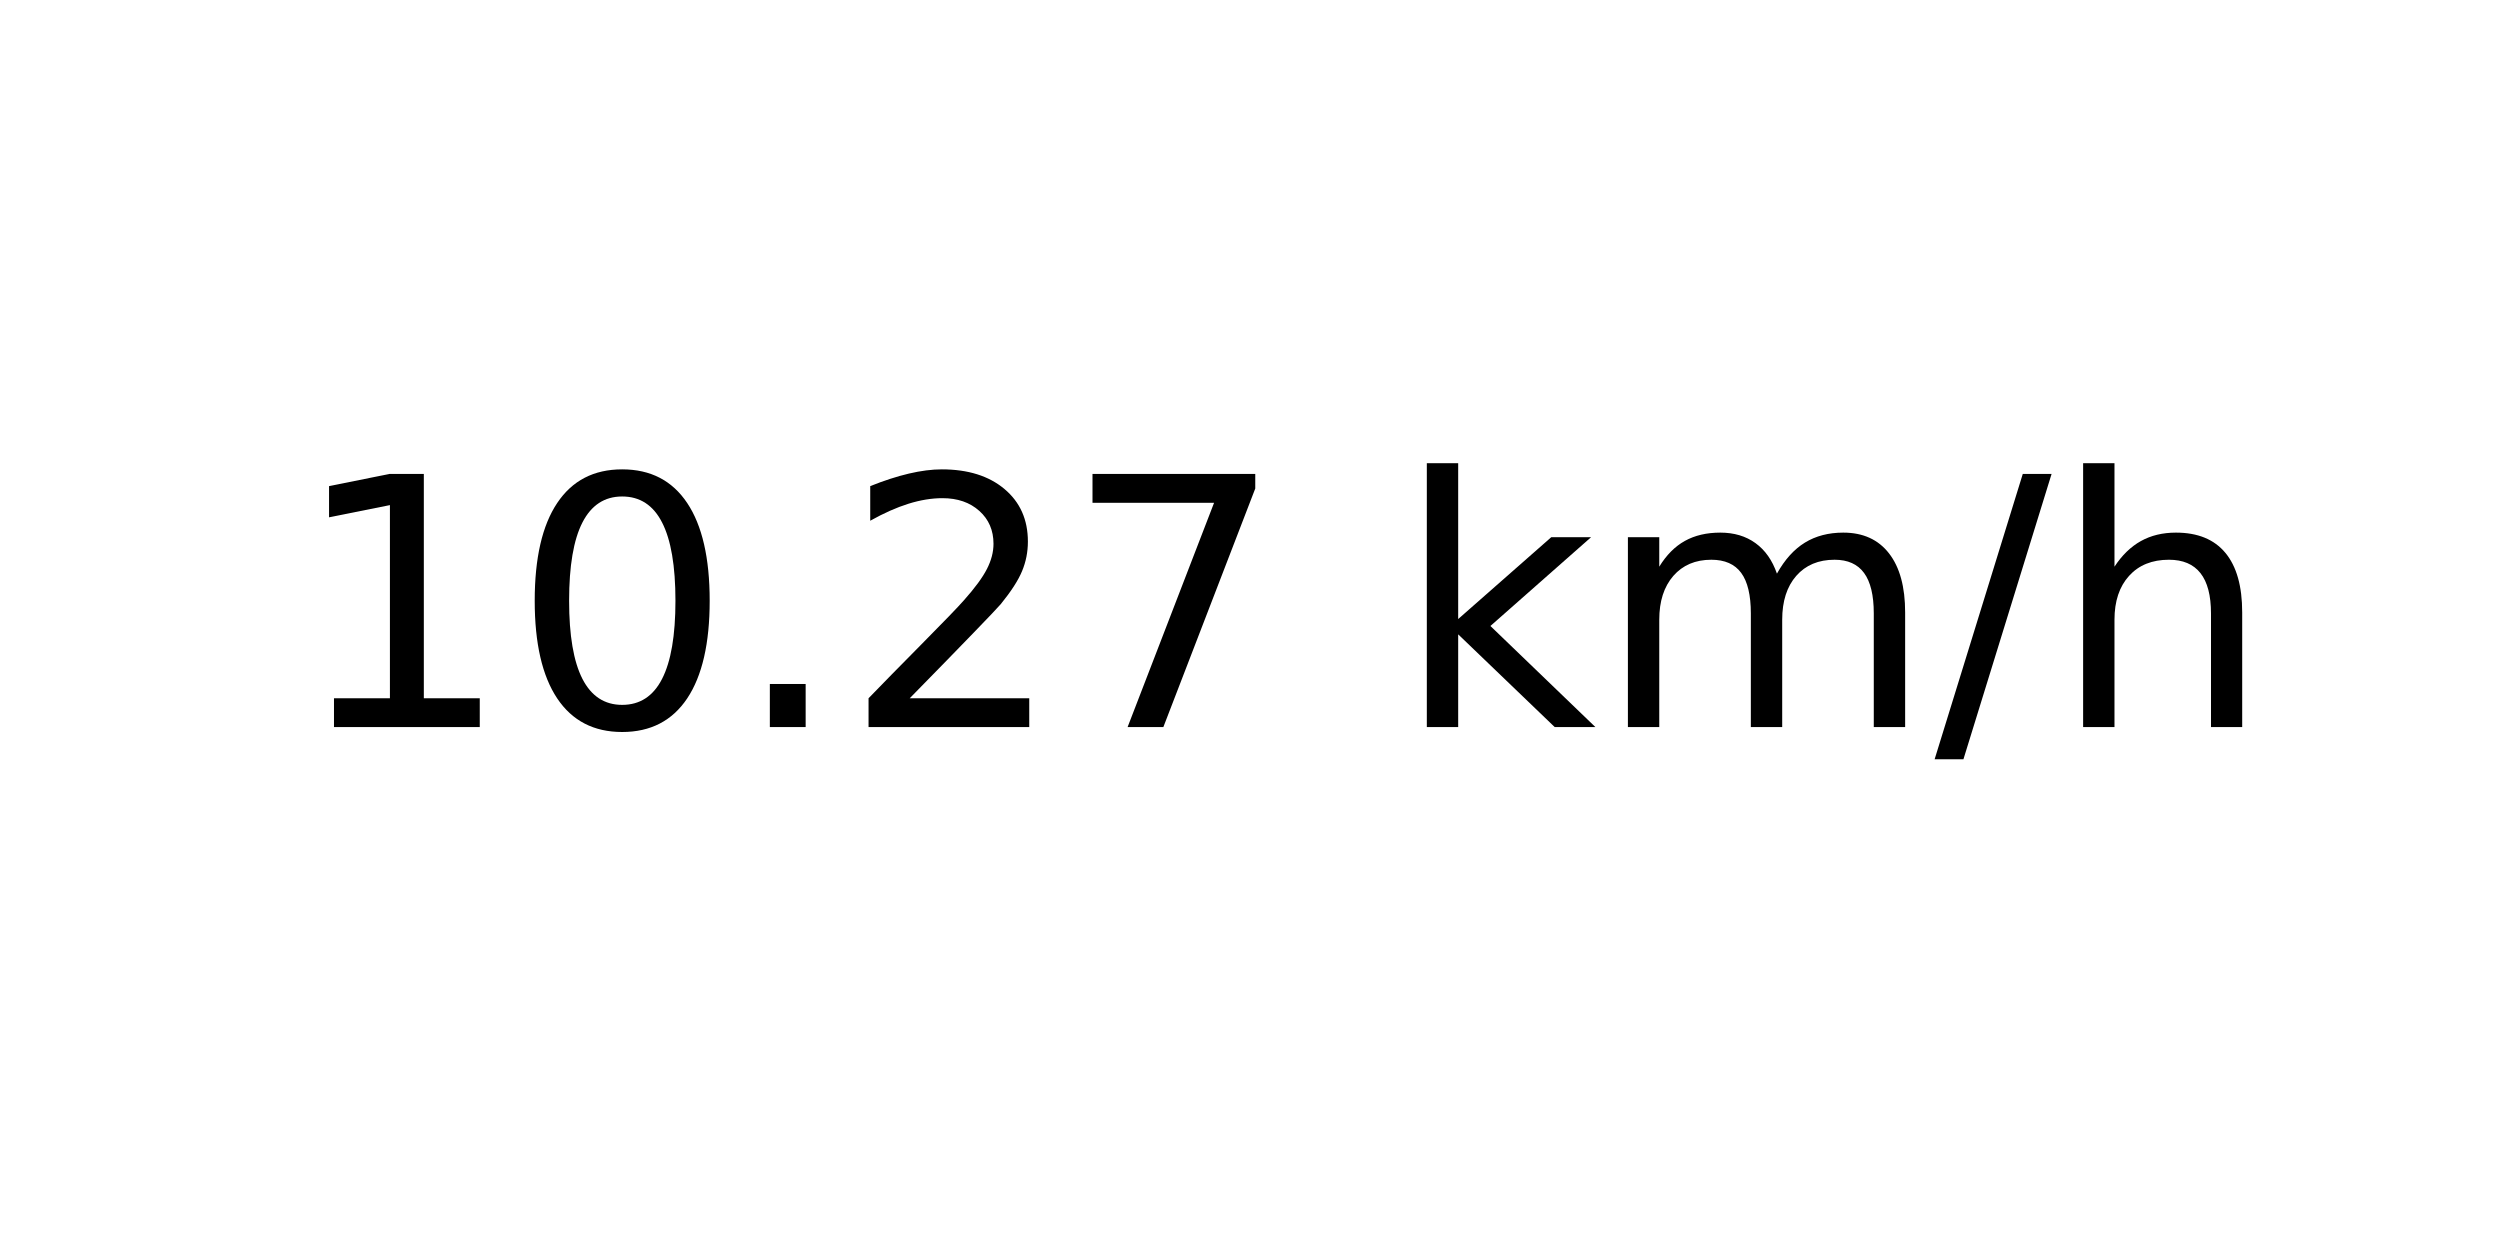
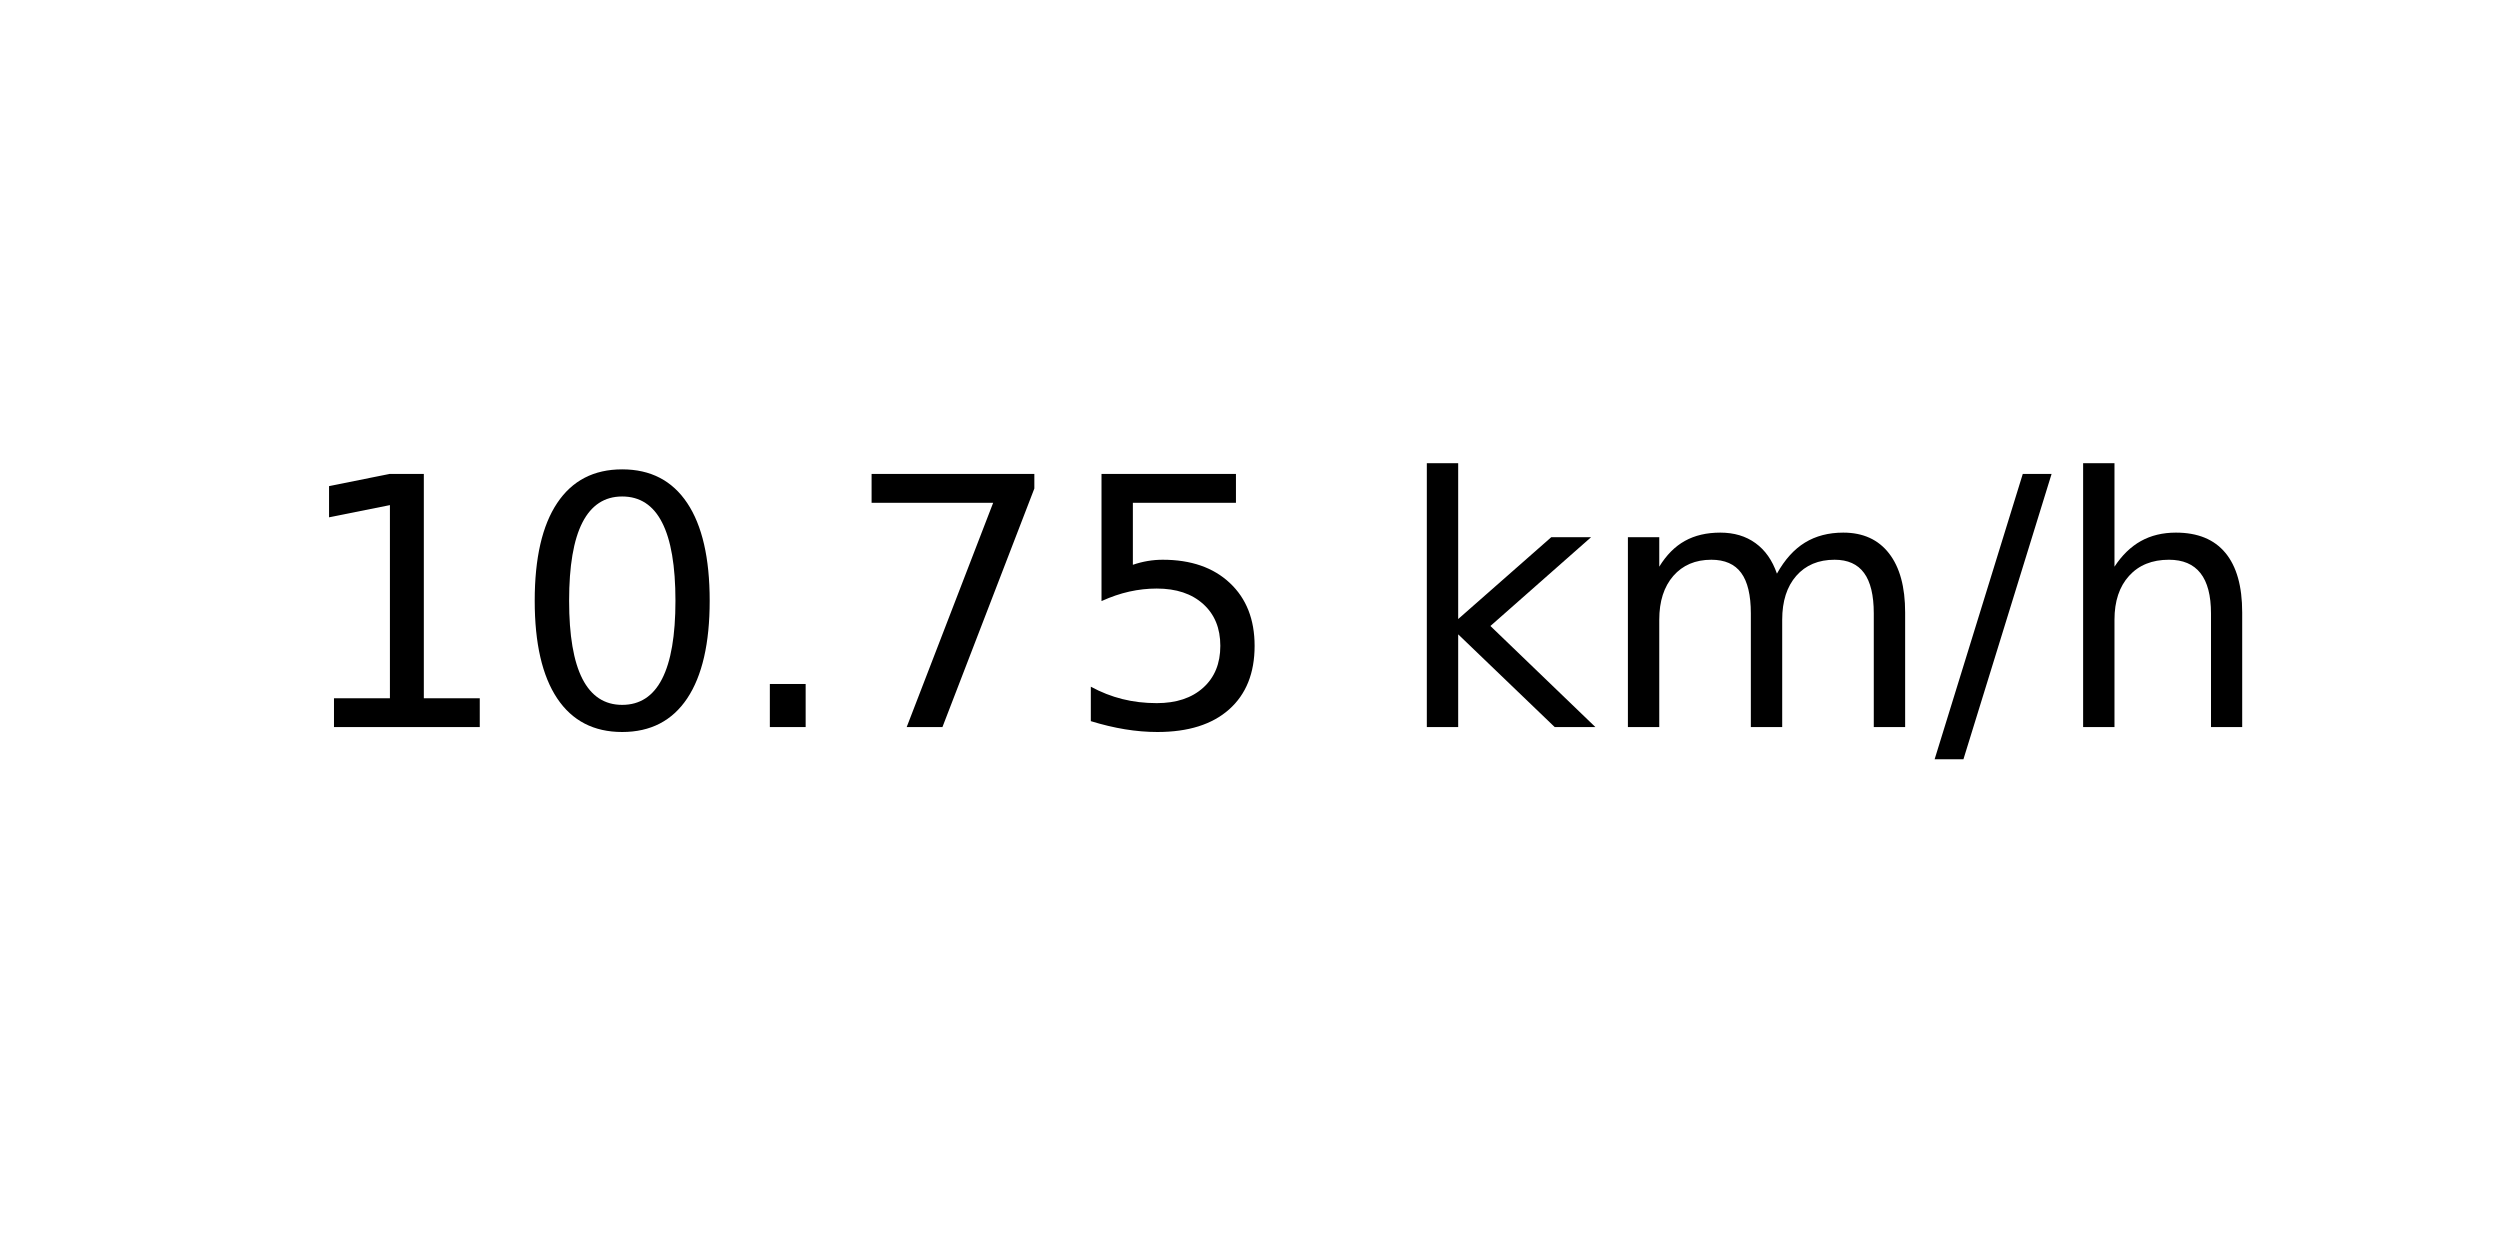
<svg xmlns="http://www.w3.org/2000/svg" xmlns:xlink="http://www.w3.org/1999/xlink" width="72pt" height="36pt" viewBox="0 0 72 36" version="1.1">
  <defs>
    <style type="text/css">*{stroke-linejoin: round; stroke-linecap: butt}</style>
  </defs>
  <g id="figure_1">
    <g id="axes_1">
      <g id="text_1">
        <g transform="translate(8.378125 20.93937) scale(0.1 -0.1)">
          <defs>
            <path id="DejaVuSans-31" d="M 794 531  L 1825 531  L 1825 4091  L 703 3866  L 703 4441  L 1819 4666  L 2450 4666  L 2450 531  L 3481 531  L 3481 0  L 794 0  L 794 531  z " transform="scale(0.015625)" />
            <path id="DejaVuSans-30" d="M 2034 4250  Q 1547 4250 1301 3770  Q 1056 3291 1056 2328  Q 1056 1369 1301 889  Q 1547 409 2034 409  Q 2525 409 2770 889  Q 3016 1369 3016 2328  Q 3016 3291 2770 3770  Q 2525 4250 2034 4250  z M 2034 4750  Q 2819 4750 3233 4129  Q 3647 3509 3647 2328  Q 3647 1150 3233 529  Q 2819 -91 2034 -91  Q 1250 -91 836 529  Q 422 1150 422 2328  Q 422 3509 836 4129  Q 1250 4750 2034 4750  z " transform="scale(0.015625)" />
            <path id="DejaVuSans-2e" d="M 684 794  L 1344 794  L 1344 0  L 684 0  L 684 794  z " transform="scale(0.015625)" />
-             <path id="DejaVuSans-32" d="M 1228 531  L 3431 531  L 3431 0  L 469 0  L 469 531  Q 828 903 1448 1529  Q 2069 2156 2228 2338  Q 2531 2678 2651 2914  Q 2772 3150 2772 3378  Q 2772 3750 2511 3984  Q 2250 4219 1831 4219  Q 1534 4219 1204 4116  Q 875 4013 500 3803  L 500 4441  Q 881 4594 1212 4672  Q 1544 4750 1819 4750  Q 2544 4750 2975 4387  Q 3406 4025 3406 3419  Q 3406 3131 3298 2873  Q 3191 2616 2906 2266  Q 2828 2175 2409 1742  Q 1991 1309 1228 531  z " transform="scale(0.015625)" />
            <path id="DejaVuSans-37" d="M 525 4666  L 3525 4666  L 3525 4397  L 1831 0  L 1172 0  L 2766 4134  L 525 4134  L 525 4666  z " transform="scale(0.015625)" />
+             <path id="DejaVuSans-35" d="M 691 4666  L 3169 4666  L 3169 4134  L 1269 4134  L 1269 2991  Q 1406 3038 1543 3061  Q 1681 3084 1819 3084  Q 2600 3084 3056 2656  Q 3513 2228 3513 1497  Q 3513 744 3044 326  Q 2575 -91 1722 -91  Q 1428 -91 1123 -41  Q 819 9 494 109  L 494 744  Q 775 591 1075 516  Q 1375 441 1709 441  Q 2250 441 2565 725  Q 2881 1009 2881 1497  Q 2881 1984 2565 2268  Q 2250 2553 1709 2553  Q 1456 2553 1204 2497  Q 953 2441 691 2322  L 691 4666  z " transform="scale(0.015625)" />
            <path id="DejaVuSans-20" transform="scale(0.015625)" />
            <path id="DejaVuSans-6b" d="M 581 4863  L 1159 4863  L 1159 1991  L 2875 3500  L 3609 3500  L 1753 1863  L 3688 0  L 2938 0  L 1159 1709  L 1159 0  L 581 0  L 581 4863  z " transform="scale(0.015625)" />
            <path id="DejaVuSans-6d" d="M 3328 2828  Q 3544 3216 3844 3400  Q 4144 3584 4550 3584  Q 5097 3584 5394 3201  Q 5691 2819 5691 2113  L 5691 0  L 5113 0  L 5113 2094  Q 5113 2597 4934 2840  Q 4756 3084 4391 3084  Q 3944 3084 3684 2787  Q 3425 2491 3425 1978  L 3425 0  L 2847 0  L 2847 2094  Q 2847 2600 2669 2842  Q 2491 3084 2119 3084  Q 1678 3084 1418 2786  Q 1159 2488 1159 1978  L 1159 0  L 581 0  L 581 3500  L 1159 3500  L 1159 2956  Q 1356 3278 1631 3431  Q 1906 3584 2284 3584  Q 2666 3584 2933 3390  Q 3200 3197 3328 2828  z " transform="scale(0.015625)" />
            <path id="DejaVuSans-2f" d="M 1625 4666  L 2156 4666  L 531 -594  L 0 -594  L 1625 4666  z " transform="scale(0.015625)" />
            <path id="DejaVuSans-68" d="M 3513 2113  L 3513 0  L 2938 0  L 2938 2094  Q 2938 2591 2744 2837  Q 2550 3084 2163 3084  Q 1697 3084 1428 2787  Q 1159 2491 1159 1978  L 1159 0  L 581 0  L 581 4863  L 1159 4863  L 1159 2956  Q 1366 3272 1645 3428  Q 1925 3584 2291 3584  Q 2894 3584 3203 3211  Q 3513 2838 3513 2113  z " transform="scale(0.015625)" />
          </defs>
          <use xlink:href="#DejaVuSans-31" />
          <use xlink:href="#DejaVuSans-30" x="63.623" />
          <use xlink:href="#DejaVuSans-2e" x="127.246" />
-           <use xlink:href="#DejaVuSans-32" x="159.033" />
-           <use xlink:href="#DejaVuSans-37" x="222.656" />
+           <use xlink:href="#DejaVuSans-37" x="159.033" />
+           <use xlink:href="#DejaVuSans-35" x="222.656" />
          <use xlink:href="#DejaVuSans-20" x="286.279" />
          <use xlink:href="#DejaVuSans-6b" x="318.066" />
          <use xlink:href="#DejaVuSans-6d" x="375.977" />
          <use xlink:href="#DejaVuSans-2f" x="473.389" />
          <use xlink:href="#DejaVuSans-68" x="507.08" />
        </g>
      </g>
    </g>
  </g>
</svg>
